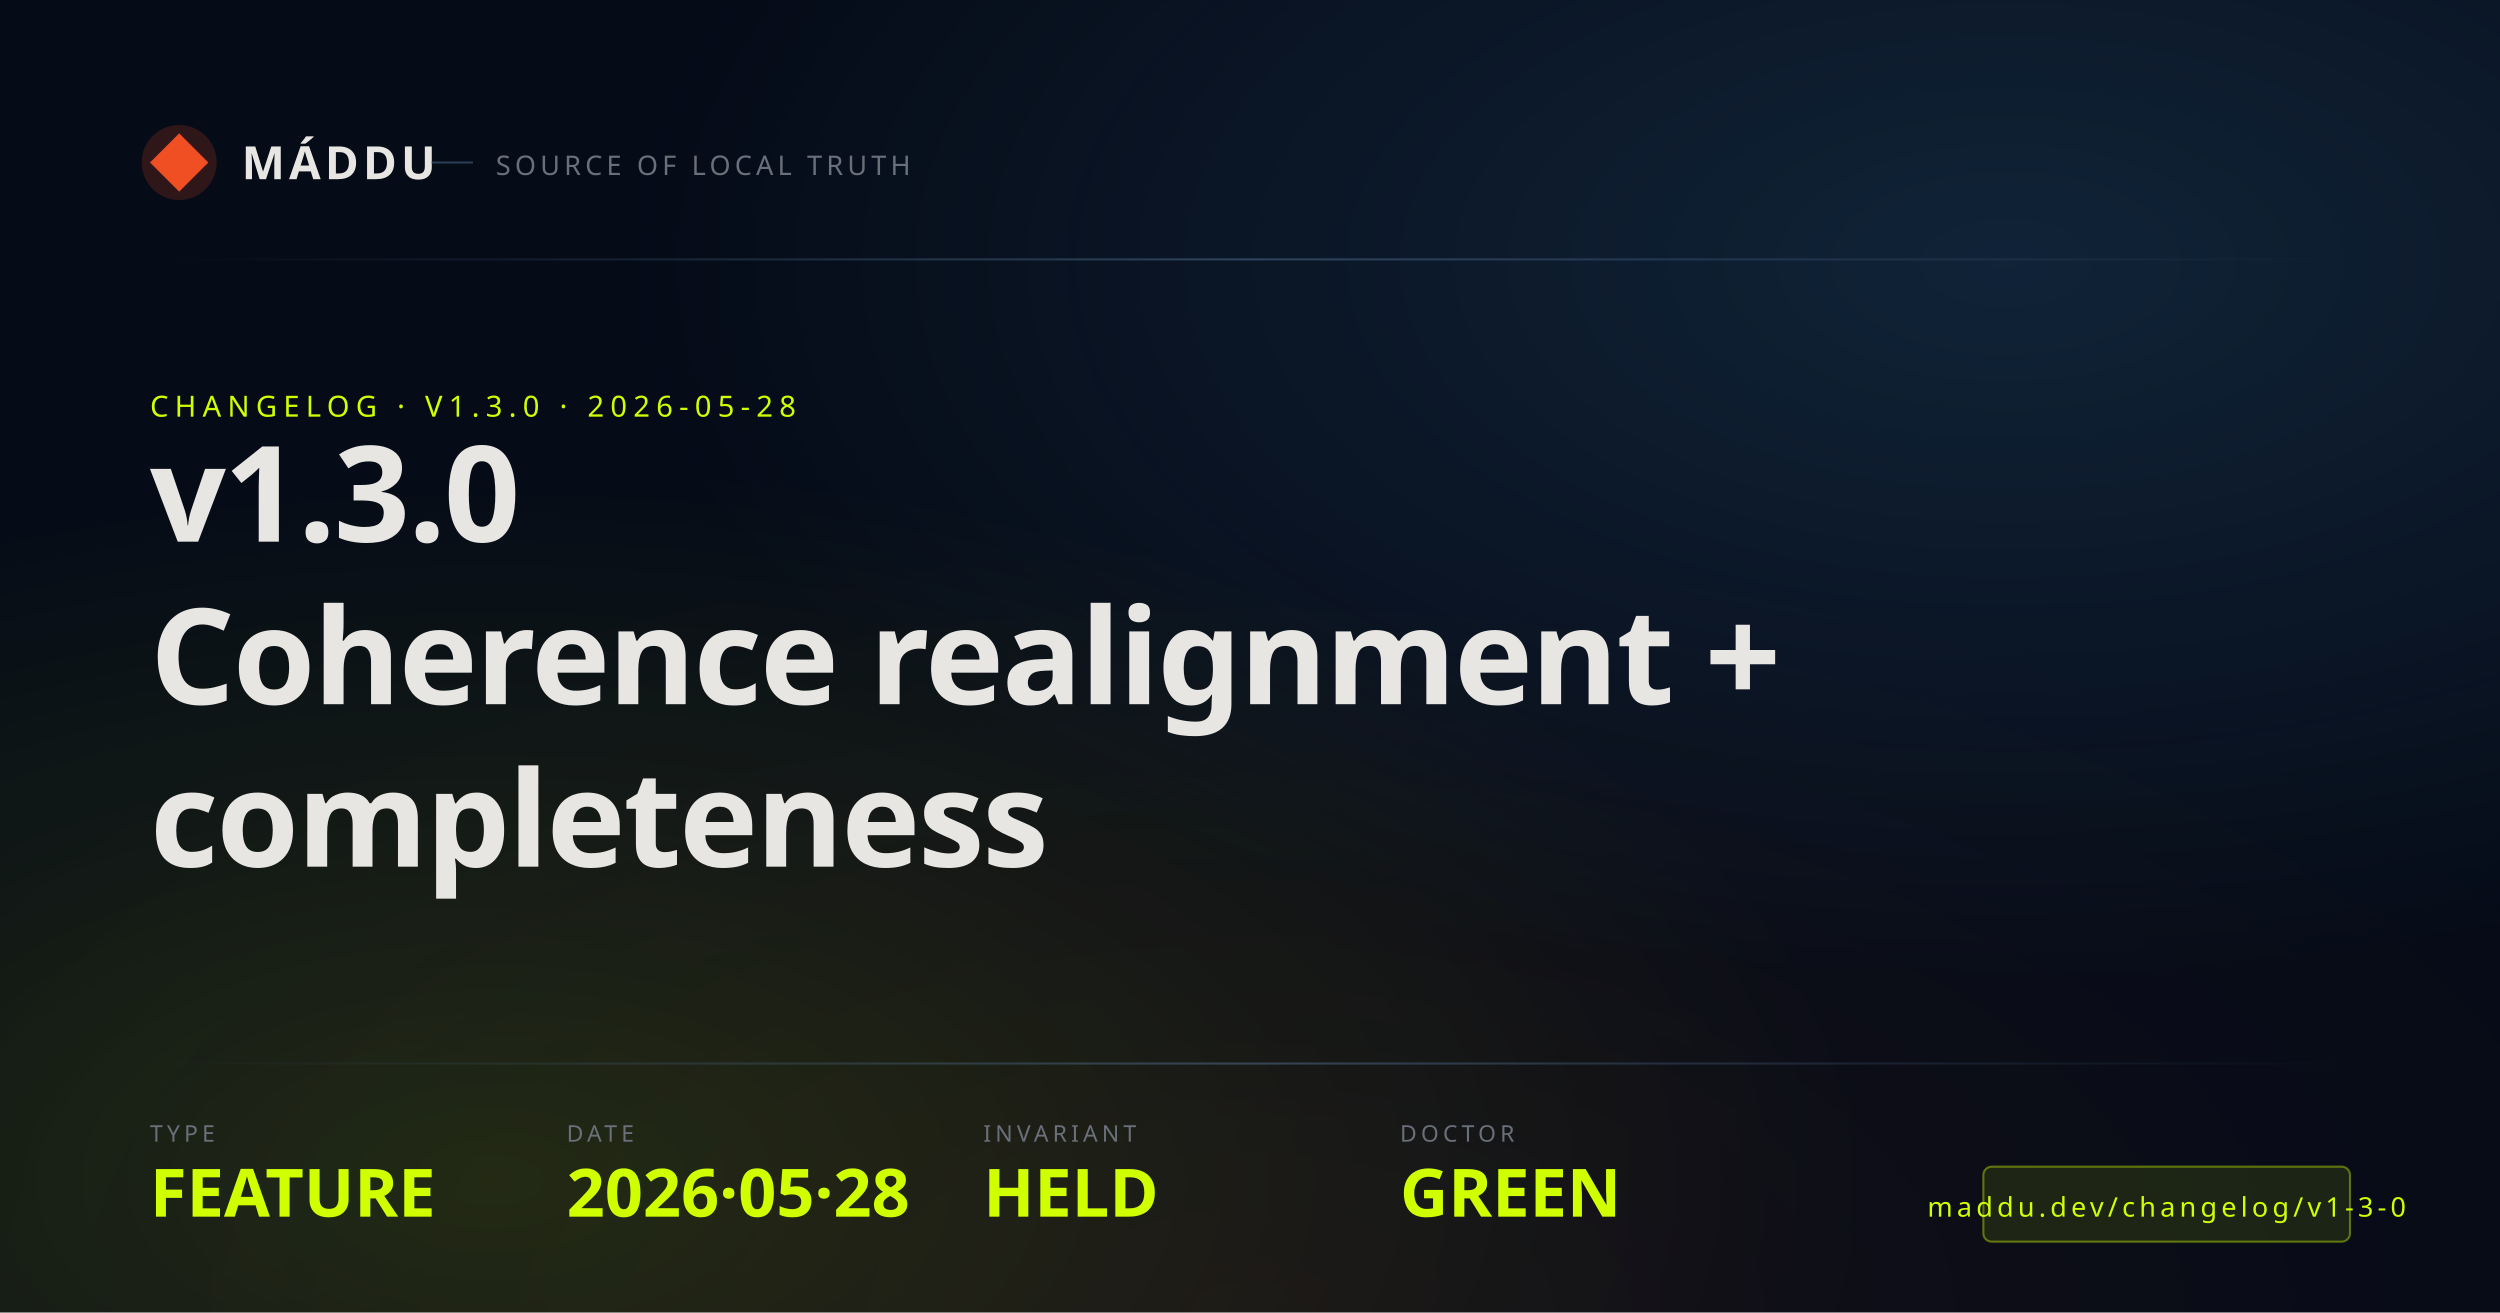
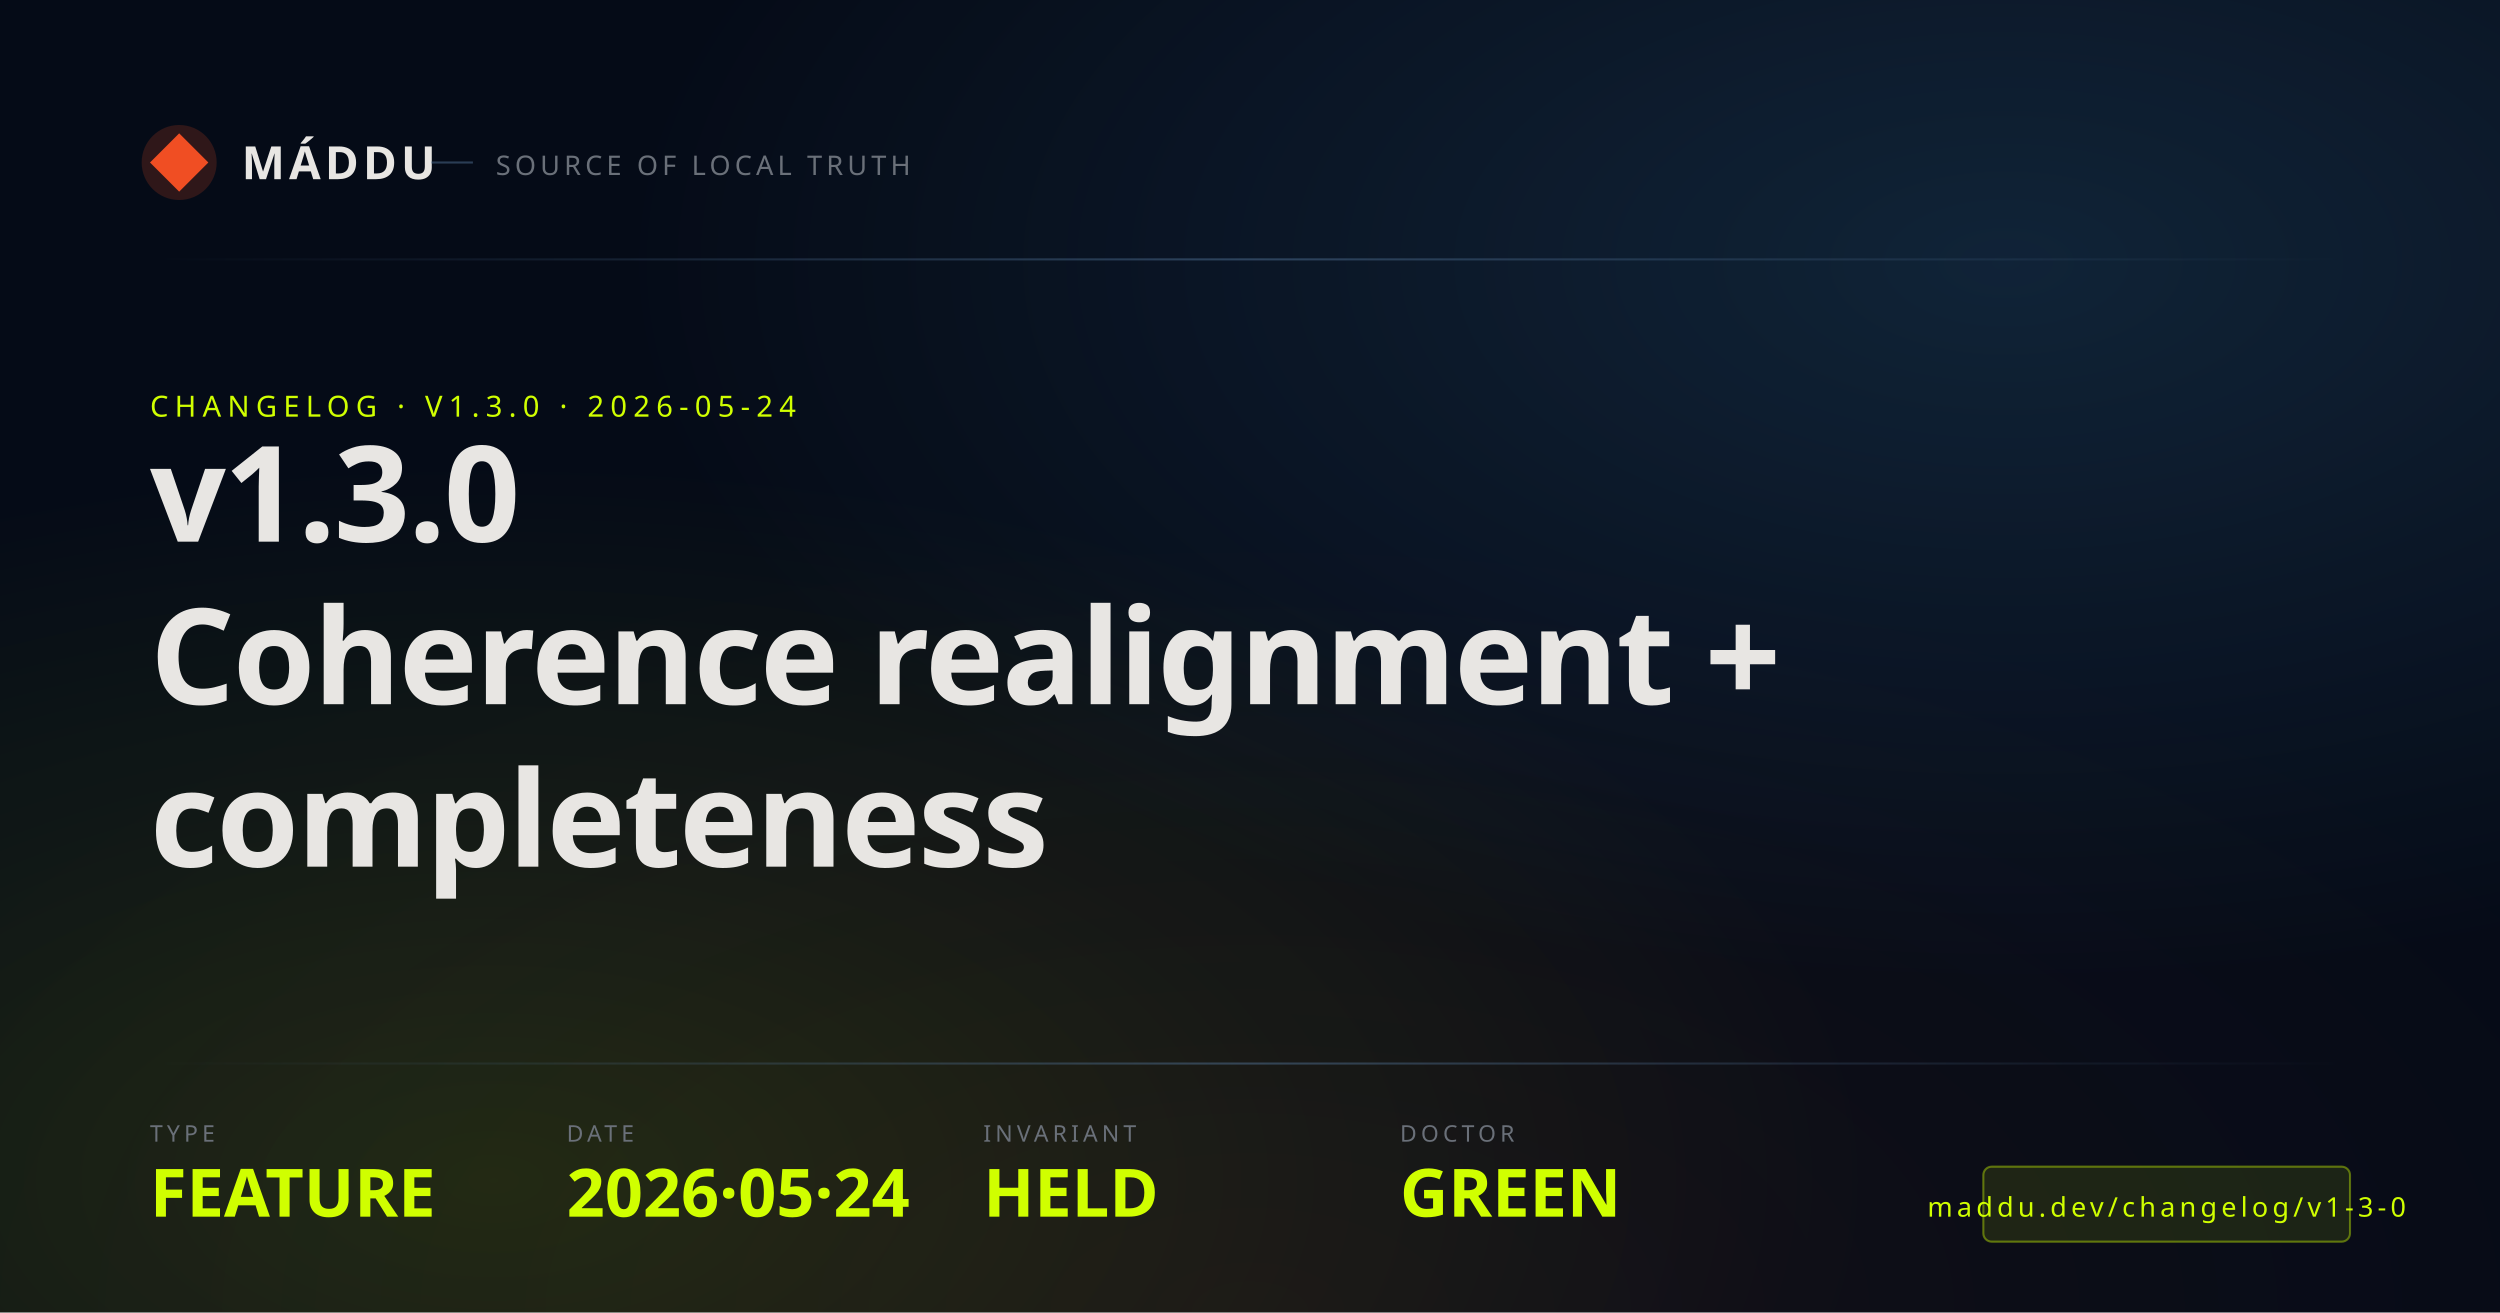
<svg xmlns="http://www.w3.org/2000/svg" width="1200" height="630" viewBox="0 0 1200 630">
  <defs>
    <radialGradient id="bg-accent2" cx="80%" cy="20%" r="55%">
      <stop offset="0%" stop-color="#56B8FF" stop-opacity="0.14" />
      <stop offset="100%" stop-color="#56B8FF" stop-opacity="0" />
    </radialGradient>
    <radialGradient id="bg-tone" cx="20%" cy="90%" r="55%">
      <stop offset="0%" stop-color="#D0FF00" stop-opacity="0.12" />
      <stop offset="100%" stop-color="#D0FF00" stop-opacity="0" />
    </radialGradient>
    <radialGradient id="bg-brand" cx="50%" cy="100%" r="60%">
      <stop offset="0%" stop-color="#F04E23" stop-opacity="0.06" />
      <stop offset="100%" stop-color="#F04E23" stop-opacity="0" />
    </radialGradient>
    <linearGradient id="hairline" x1="0" y1="0" x2="1" y2="0">
      <stop offset="0%" stop-color="#507195" stop-opacity="0" />
      <stop offset="50%" stop-color="#507195" stop-opacity="0.5" />
      <stop offset="100%" stop-color="#507195" stop-opacity="0" />
    </linearGradient>
  </defs>
  <rect width="1200" height="630" fill="#050B17" />
  <rect width="1200" height="630" fill="url(#bg-accent2)" />
  <rect width="1200" height="630" fill="url(#bg-tone)" />
  <rect width="1200" height="630" fill="url(#bg-brand)" />
  <g transform="translate(72, 64)">
    <circle cx="14" cy="14" r="18" fill="#F04E23" fill-opacity="0.18" />
    <path d="M14 0 L28 14 L14 28 L0 14 Z" fill="#F04E23" />
    <text x="44" y="22" fill="#E8E6E3" font-size="22" font-weight="700" font-family="IBM Plex Sans Condensed" letter-spacing="2">MÁDDU</text>
    <line x1="135" y1="14" x2="155" y2="14" stroke="#507195" stroke-opacity="0.5" stroke-width="1" />
    <text x="166" y="20" fill="#6a7079" font-size="13" font-family="IBM Plex Mono" letter-spacing="2">SOURCE OF LOCAL TRUTH</text>
  </g>
  <rect x="72" y="124" width="1056" height="1" fill="url(#hairline)" />
-   <text x="72" y="200" fill="#D0FF00" font-size="14" font-family="IBM Plex Mono" font-weight="500" letter-spacing="3">CHANGELOG · V1.3.0 · 2026-05-28</text>
+   <text x="72" y="200" fill="#D0FF00" font-size="14" font-family="IBM Plex Mono" font-weight="500" letter-spacing="3">CHANGELOG · V1.3.0 · 2026-05-24</text>
  <text x="72" y="260" fill="#E8E6E3" font-size="64" font-weight="700" font-family="IBM Plex Sans Condensed" letter-spacing="-1">v1.3.0</text>
  <text x="72" y="338" fill="#E8E6E3" font-size="64" font-weight="700" font-family="IBM Plex Sans Condensed" letter-spacing="-1">Coherence realignment +</text>
  <text x="72" y="416" fill="#E8E6E3" font-size="64" font-weight="700" font-family="IBM Plex Sans Condensed" letter-spacing="-1"> completeness</text>
  <rect x="72" y="510" width="1056" height="1" fill="url(#hairline)" />
  <g transform="translate(72, 548)">
    <g transform="translate(0, 0)">
      <text x="0" y="0" fill="#6a7079" font-size="11" font-family="IBM Plex Mono" font-weight="400" letter-spacing="2">TYPE</text>
      <text x="0" y="36" fill="#D0FF00" font-size="32" font-weight="700" font-family="IBM Plex Sans Condensed">FEATURE</text>
    </g>
    <g transform="translate(200, 0)">
      <text x="0" y="0" fill="#6a7079" font-size="11" font-family="IBM Plex Mono" font-weight="400" letter-spacing="2">DATE</text>
-       <text x="0" y="36" fill="#D0FF00" font-size="32" font-weight="700" font-family="IBM Plex Sans Condensed">2026·05·28</text>
+       <text x="0" y="36" fill="#D0FF00" font-size="32" font-weight="700" font-family="IBM Plex Sans Condensed">2026·05·24</text>
    </g>
    <g transform="translate(400, 0)">
      <text x="0" y="0" fill="#6a7079" font-size="11" font-family="IBM Plex Mono" font-weight="400" letter-spacing="2">INVARIANT</text>
      <text x="0" y="36" fill="#D0FF00" font-size="32" font-weight="700" font-family="IBM Plex Sans Condensed">HELD</text>
    </g>
    <g transform="translate(600, 0)">
      <text x="0" y="0" fill="#6a7079" font-size="11" font-family="IBM Plex Mono" font-weight="400" letter-spacing="2">DOCTOR</text>
      <text x="0" y="36" fill="#D0FF00" font-size="32" font-weight="700" font-family="IBM Plex Sans Condensed">GREEN</text>
    </g>
    <g transform="translate(880, 12)">
      <rect x="0" y="0" width="176" height="36" rx="4" fill="#D0FF00" fill-opacity="0.10" stroke="#D0FF00" stroke-opacity="0.4" stroke-width="1" />
      <text x="88" y="24" fill="#D0FF00" font-size="13" font-family="IBM Plex Mono" font-weight="500" text-anchor="middle" letter-spacing="2">maddu.dev/changelog/v1-3-0</text>
    </g>
  </g>
</svg>
